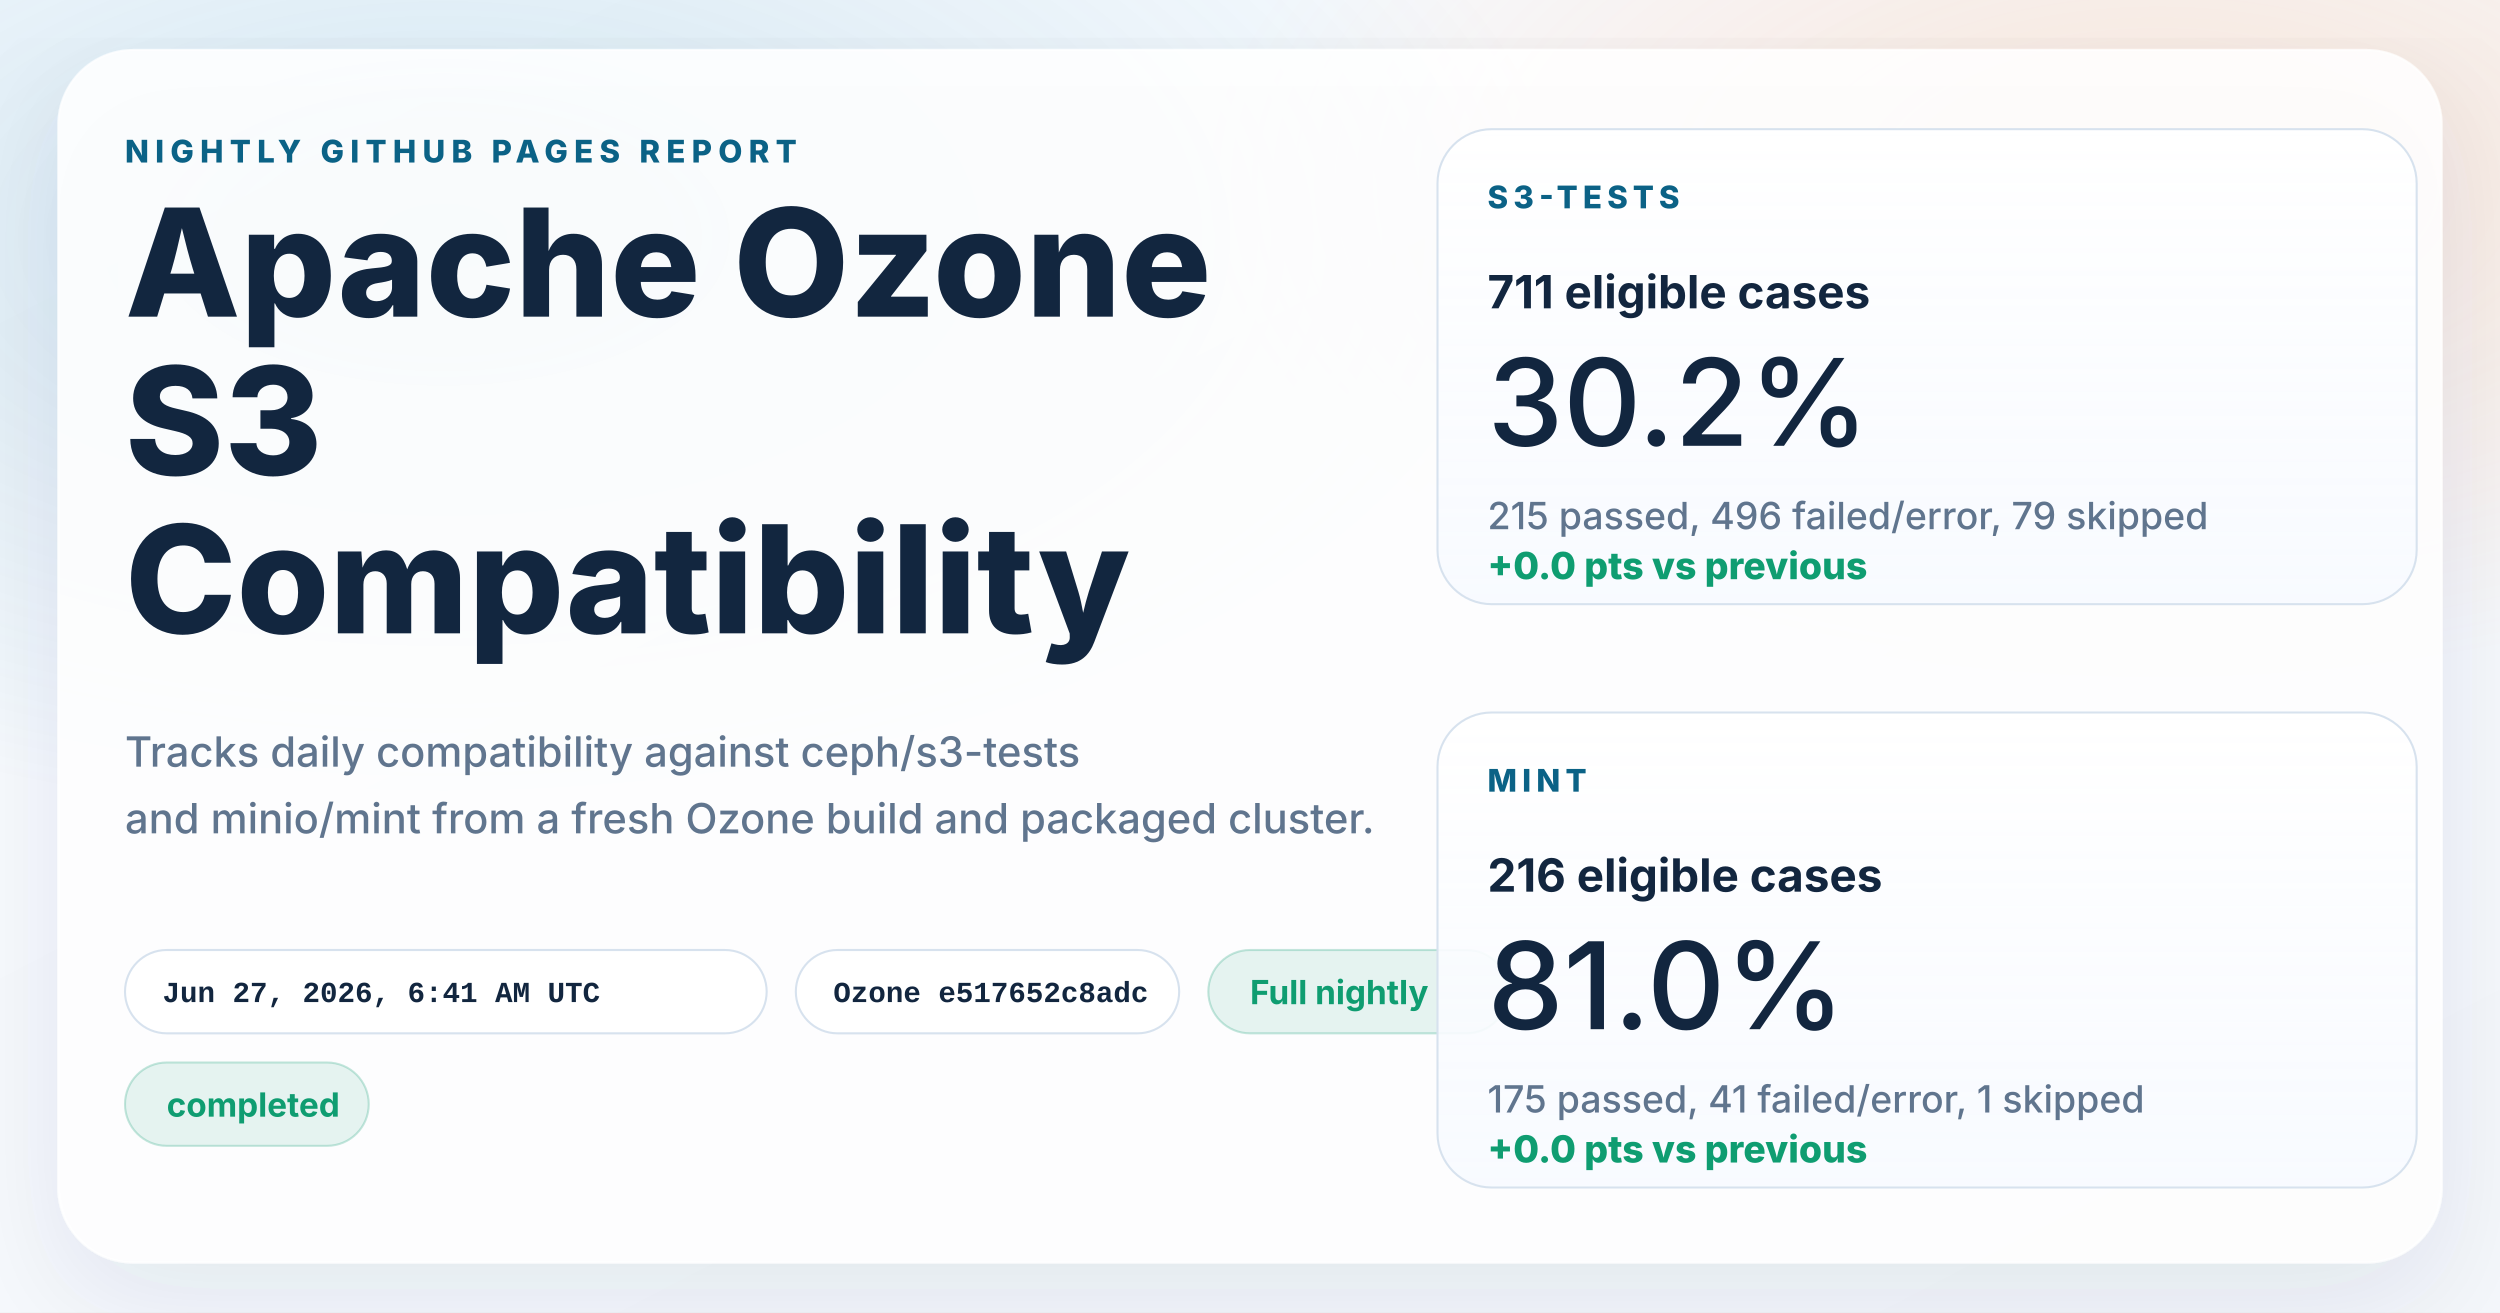
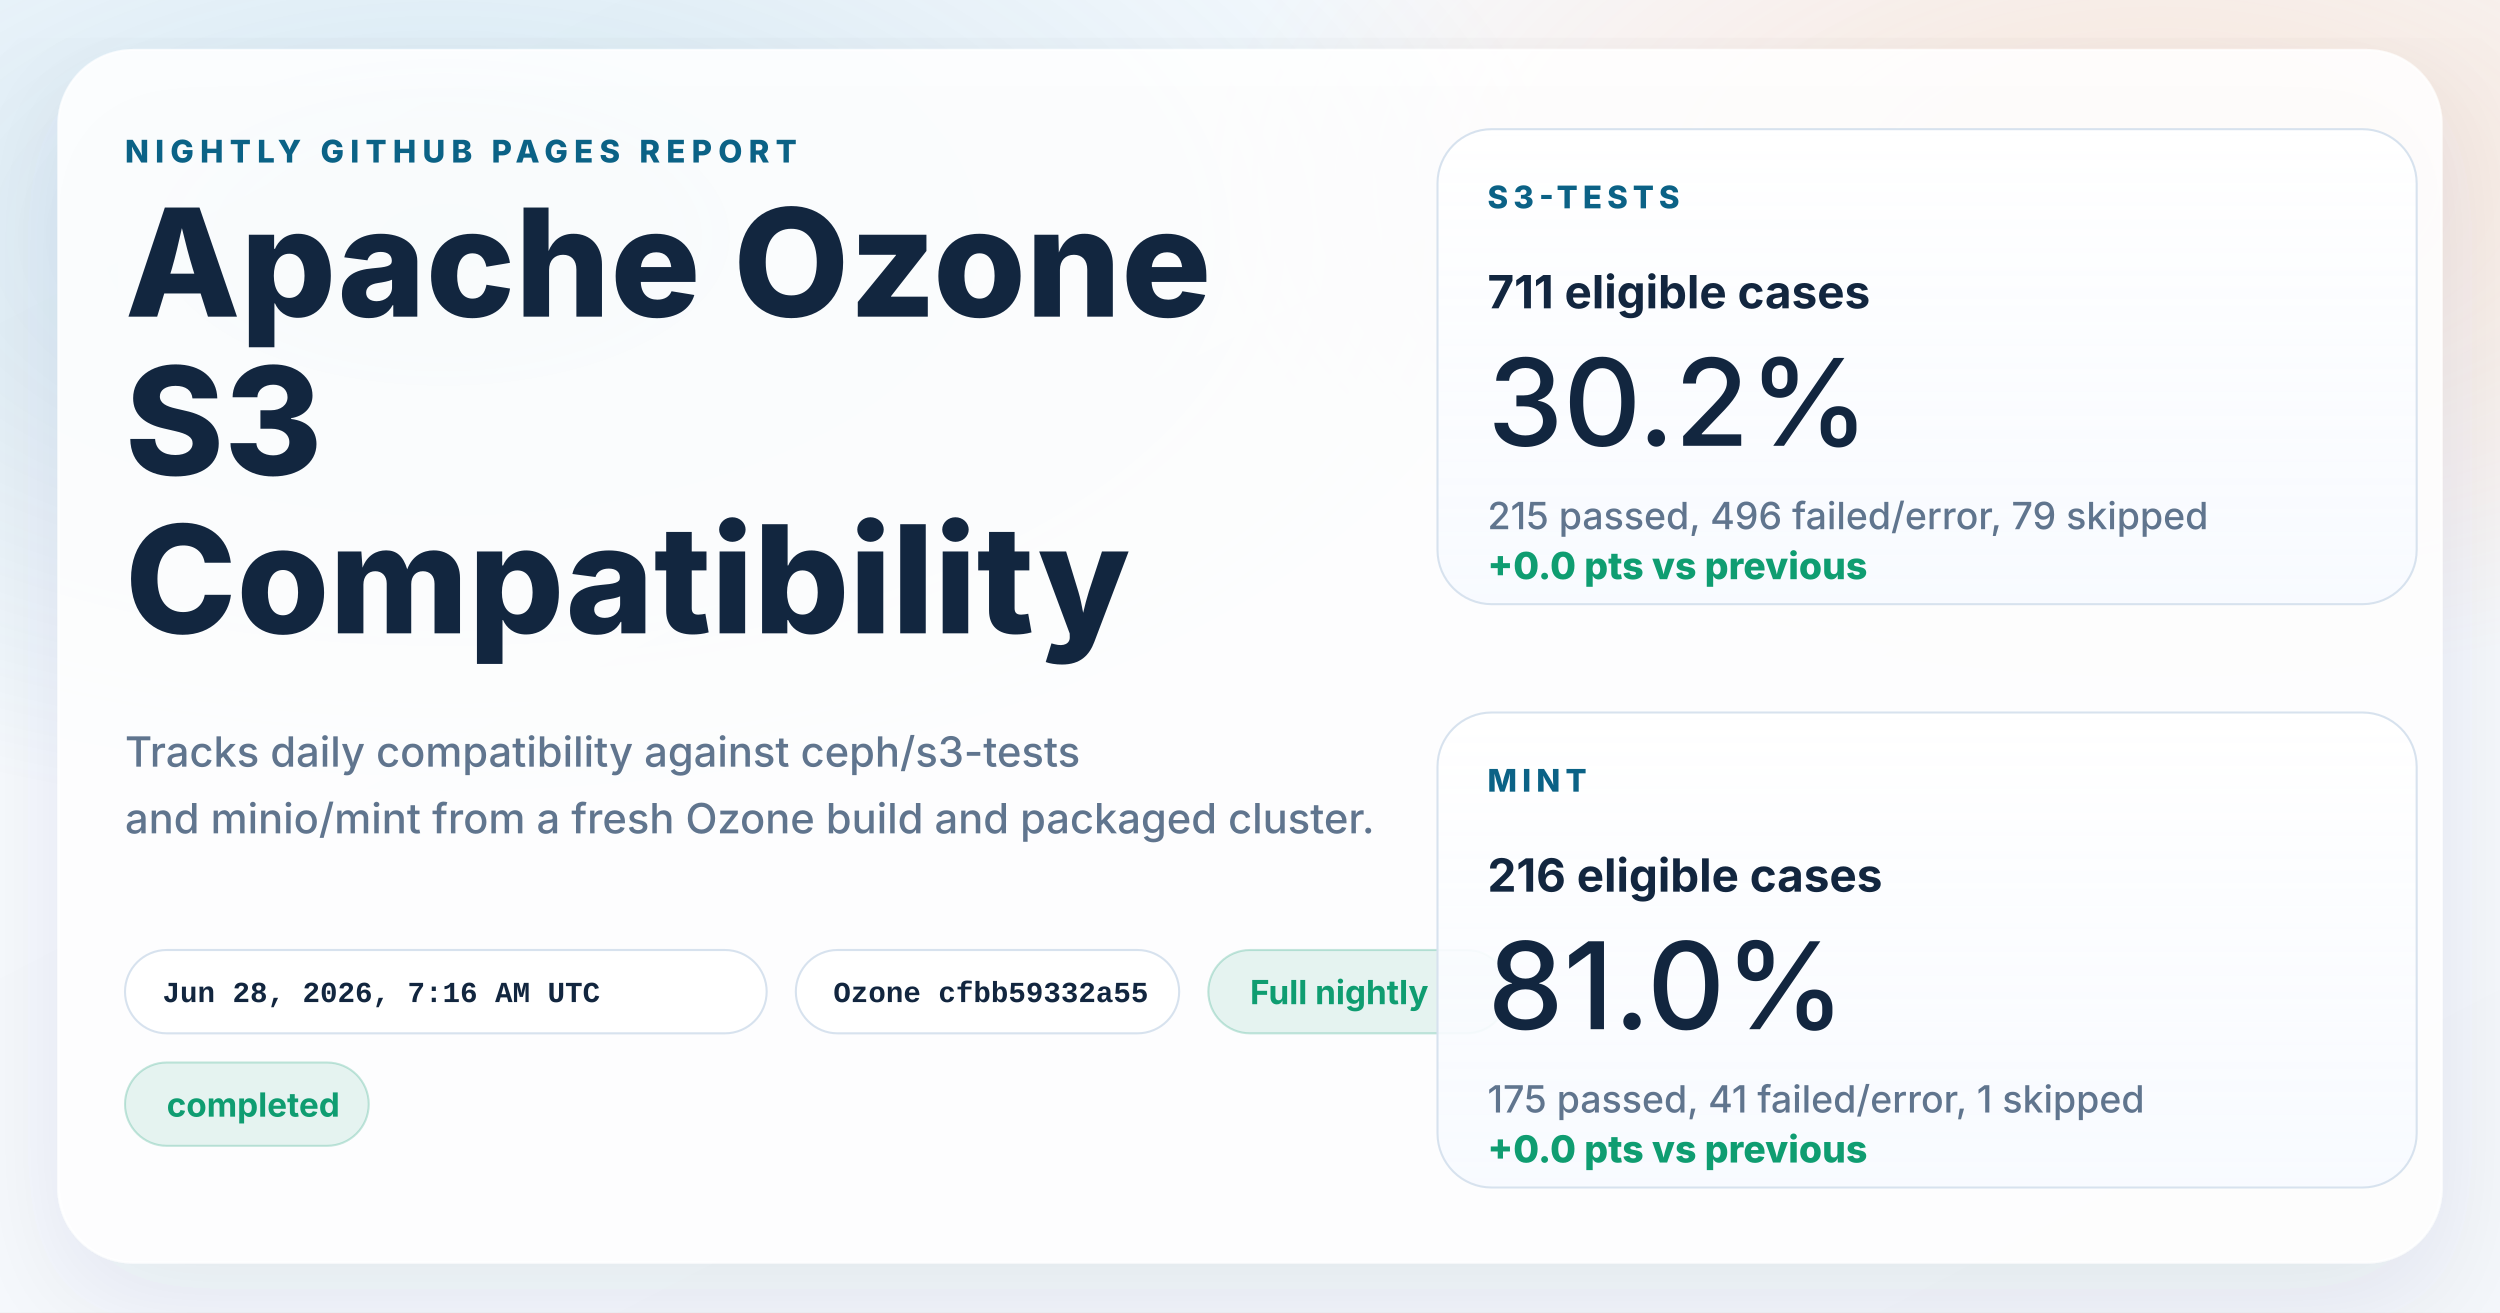
<svg xmlns="http://www.w3.org/2000/svg" width="1200" height="630" viewBox="0 0 1200 630" role="img" aria-labelledby="title desc">
  <defs>
    <linearGradient id="page" x1="0%" y1="0%" x2="100%" y2="100%">
      <stop offset="0%" stop-color="#f8fbff" />
      <stop offset="100%" stop-color="#f4f7fb" />
    </linearGradient>
    <radialGradient id="glowBlue" cx="18%" cy="18%" r="45%">
      <stop offset="0%" stop-color="#0d7fab" stop-opacity="0.16" />
      <stop offset="100%" stop-color="#0d7fab" stop-opacity="0" />
    </radialGradient>
    <radialGradient id="glowWarm" cx="86%" cy="14%" r="38%">
      <stop offset="0%" stop-color="#ff8a3d" stop-opacity="0.18" />
      <stop offset="100%" stop-color="#ff8a3d" stop-opacity="0" />
    </radialGradient>
    <linearGradient id="card" x1="0%" y1="0%" x2="0%" y2="100%">
      <stop offset="0%" stop-color="#ffffff" stop-opacity="0.96" />
      <stop offset="100%" stop-color="#f7faff" stop-opacity="0.88" />
    </linearGradient>
    <filter id="shadow" x="-10%" y="-10%" width="120%" height="120%">
      <feDropShadow dx="0" dy="18" stdDeviation="28" flood-color="#102d4c" flood-opacity="0.10" />
    </filter>
  </defs>
  <rect width="1200" height="630" fill="url(#page)" />
  <rect width="1200" height="630" fill="url(#glowBlue)" />
  <rect width="1200" height="630" fill="url(#glowWarm)" />
  <g filter="url(#shadow)">
    <rect x="28" y="24" width="1144" height="582" rx="36" fill="#ffffff" fill-opacity="0.86" stroke="#ffffff" stroke-opacity="0.75" />
  </g>
  <g font-family="system-ui, -apple-system, BlinkMacSystemFont, 'Segoe UI', sans-serif" fill="#12263f">
    <text x="60" y="78" font-size="15" font-weight="800" letter-spacing="3" fill="#0b6286">NIGHTLY GITHUB PAGES REPORT</text>
    <text x="60" y="152" font-size="72" font-weight="800">Apache Ozone</text>
    <text x="60" y="228" font-size="72" font-weight="800">S3</text>
    <text x="60" y="304" font-size="72" font-weight="800">Compatibility</text>
    <text x="60" y="368" font-size="20" font-weight="500" fill="#60758e">Tracks daily compatibility against ceph/s3-tests</text>
    <text x="60" y="400" font-size="20" font-weight="500" fill="#60758e">and minio/mint from a fresh Ozone build and packaged cluster.</text>
  </g>
  <g font-family="'SFMono-Regular', Consolas, 'Liberation Mono', monospace" font-size="14" font-weight="600">
    <g transform="translate(60 456)">
      <rect width="308" height="40" rx="20" fill="#ffffff" fill-opacity="0.94" stroke="#d7e2ee" />
-       <text x="18" y="25" fill="#12263f">Jun 27, 2026, 6:41 AM UTC</text>
+       <text x="18" y="25" fill="#12263f">Jun 28, 2026, 7:16 AM UTC</text>
    </g>
    <g transform="translate(382 456)">
      <rect width="184" height="40" rx="20" fill="#ffffff" fill-opacity="0.94" stroke="#d7e2ee" />
-       <text x="18" y="25" fill="#12263f">Ozone e517652c8adc</text>
+       <text x="18" y="25" fill="#12263f">Ozone cfbb59332a55</text>
    </g>
  </g>
  <g font-family="system-ui, -apple-system, BlinkMacSystemFont, 'Segoe UI', sans-serif" font-size="16" font-weight="700">
    <g transform="translate(580 456)">
      <rect width="144" height="40" rx="20" fill="#0f9d71" fill-opacity="0.10" stroke="#0f9d71" stroke-opacity="0.24" />
      <text x="20" y="26" fill="#0f9d71">Full nightly</text>
    </g>
    <g transform="translate(60 510)">
      <rect width="117" height="40" rx="20" fill="#0f9d71" fill-opacity="0.10" stroke="#0f9d71" stroke-opacity="0.24" />
      <text x="20" y="26" fill="#0f9d71">completed</text>
    </g>
  </g>
  <g font-family="system-ui, -apple-system, BlinkMacSystemFont, 'Segoe UI', sans-serif" fill="#12263f">
    <g transform="translate(690 62)">
      <rect width="470" height="228" rx="26" fill="url(#card)" stroke="#d7e2ee" />
      <text x="24" y="38" font-size="15" font-weight="800" letter-spacing="2.5" fill="#0b6286">S3-TESTS</text>
      <text x="24" y="86" font-size="22" font-weight="700">711 eligible cases</text>
      <text x="24" y="152" font-size="58" font-weight="500">30.2%</text>
      <text x="24" y="192" font-size="18" font-weight="500" fill="#60758e">215 passed, 496 failed/error, 79 skipped</text>
      <text x="24" y="216" font-size="18" font-weight="800" fill="#0f9d71">+0.0 pts vs previous</text>
    </g>
    <g transform="translate(690 342)">
      <rect width="470" height="228" rx="26" fill="url(#card)" stroke="#d7e2ee" />
      <text x="24" y="38" font-size="15" font-weight="800" letter-spacing="2.5" fill="#0b6286">MINT</text>
      <text x="24" y="86" font-size="22" font-weight="700">216 eligible cases</text>
      <text x="24" y="152" font-size="58" font-weight="500">81.0%</text>
      <text x="24" y="192" font-size="18" font-weight="500" fill="#60758e">175 passed, 41 failed/error, 1 skipped</text>
      <text x="24" y="216" font-size="18" font-weight="800" fill="#0f9d71">+0.0 pts vs previous</text>
    </g>
  </g>
</svg>
